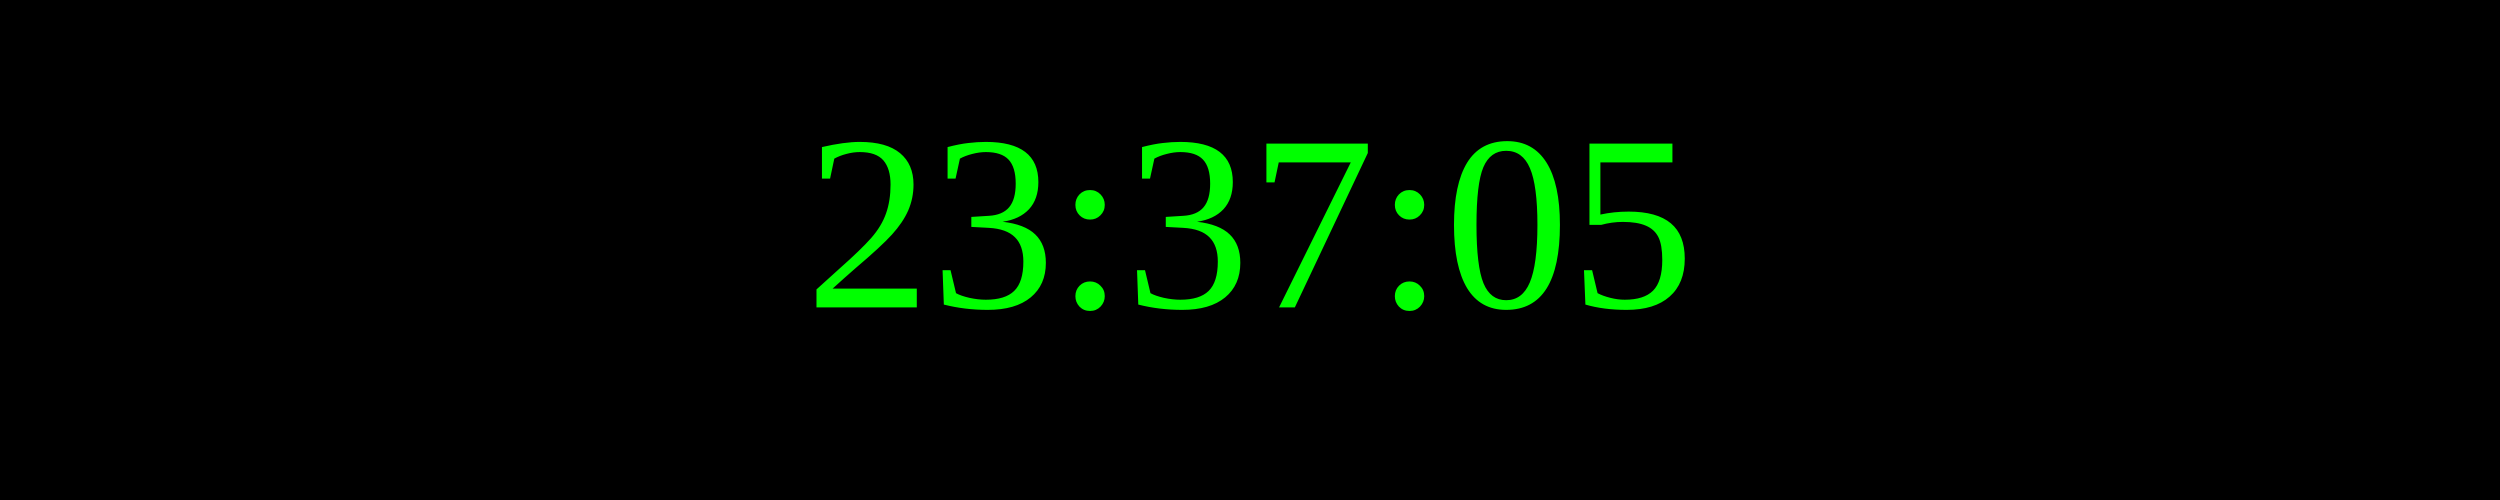
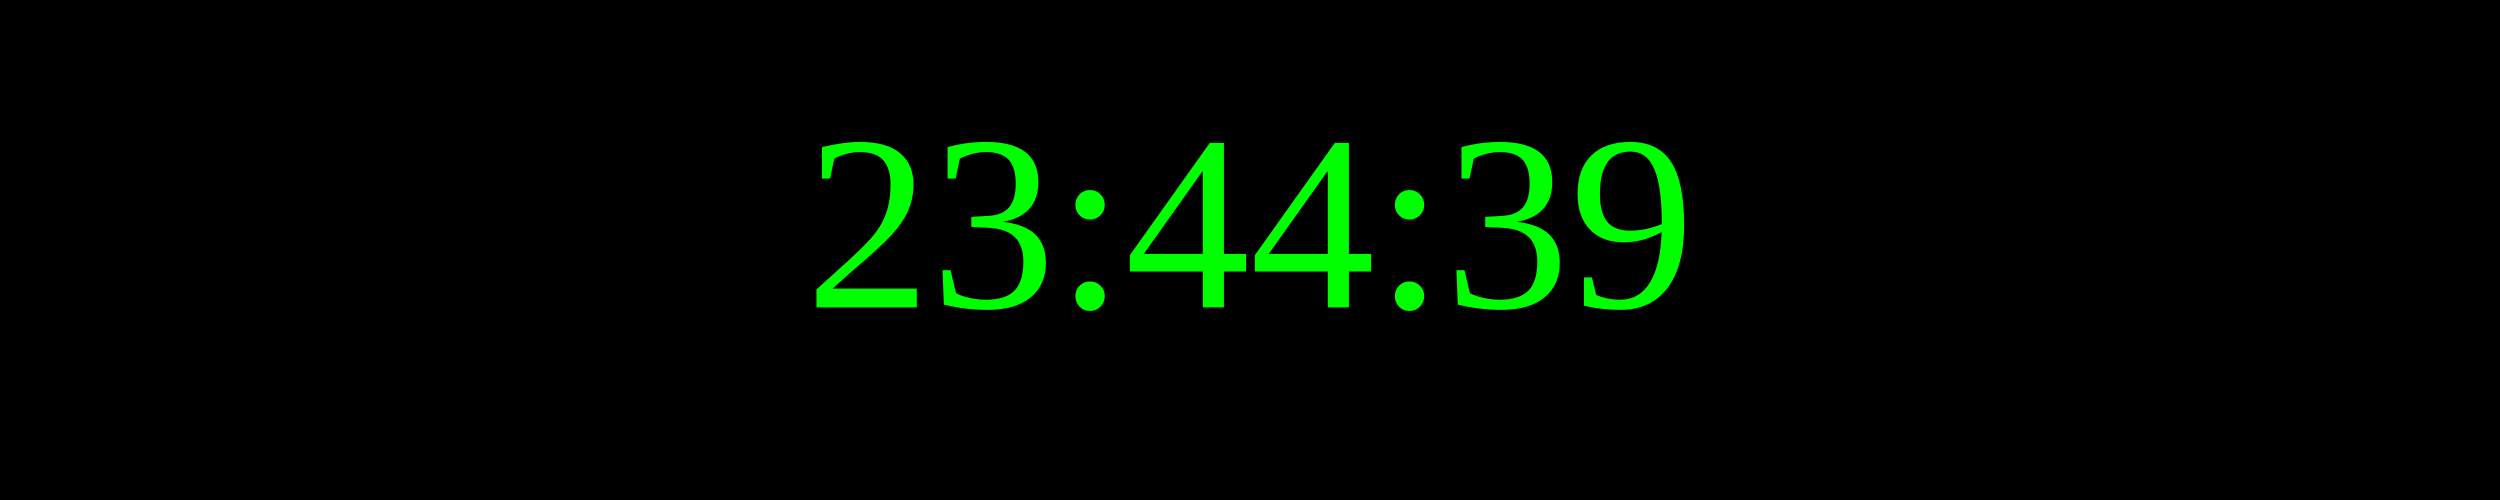
<svg xmlns="http://www.w3.org/2000/svg" width="250" height="50">
  <rect width="100%" height="100%" fill="black" />
  <text x="50%" y="50%" font-size="25" fill="lime" text-anchor="middle" dominant-baseline="middle">
- 23:37:05
+ 23:44:39
</text>
</svg>
